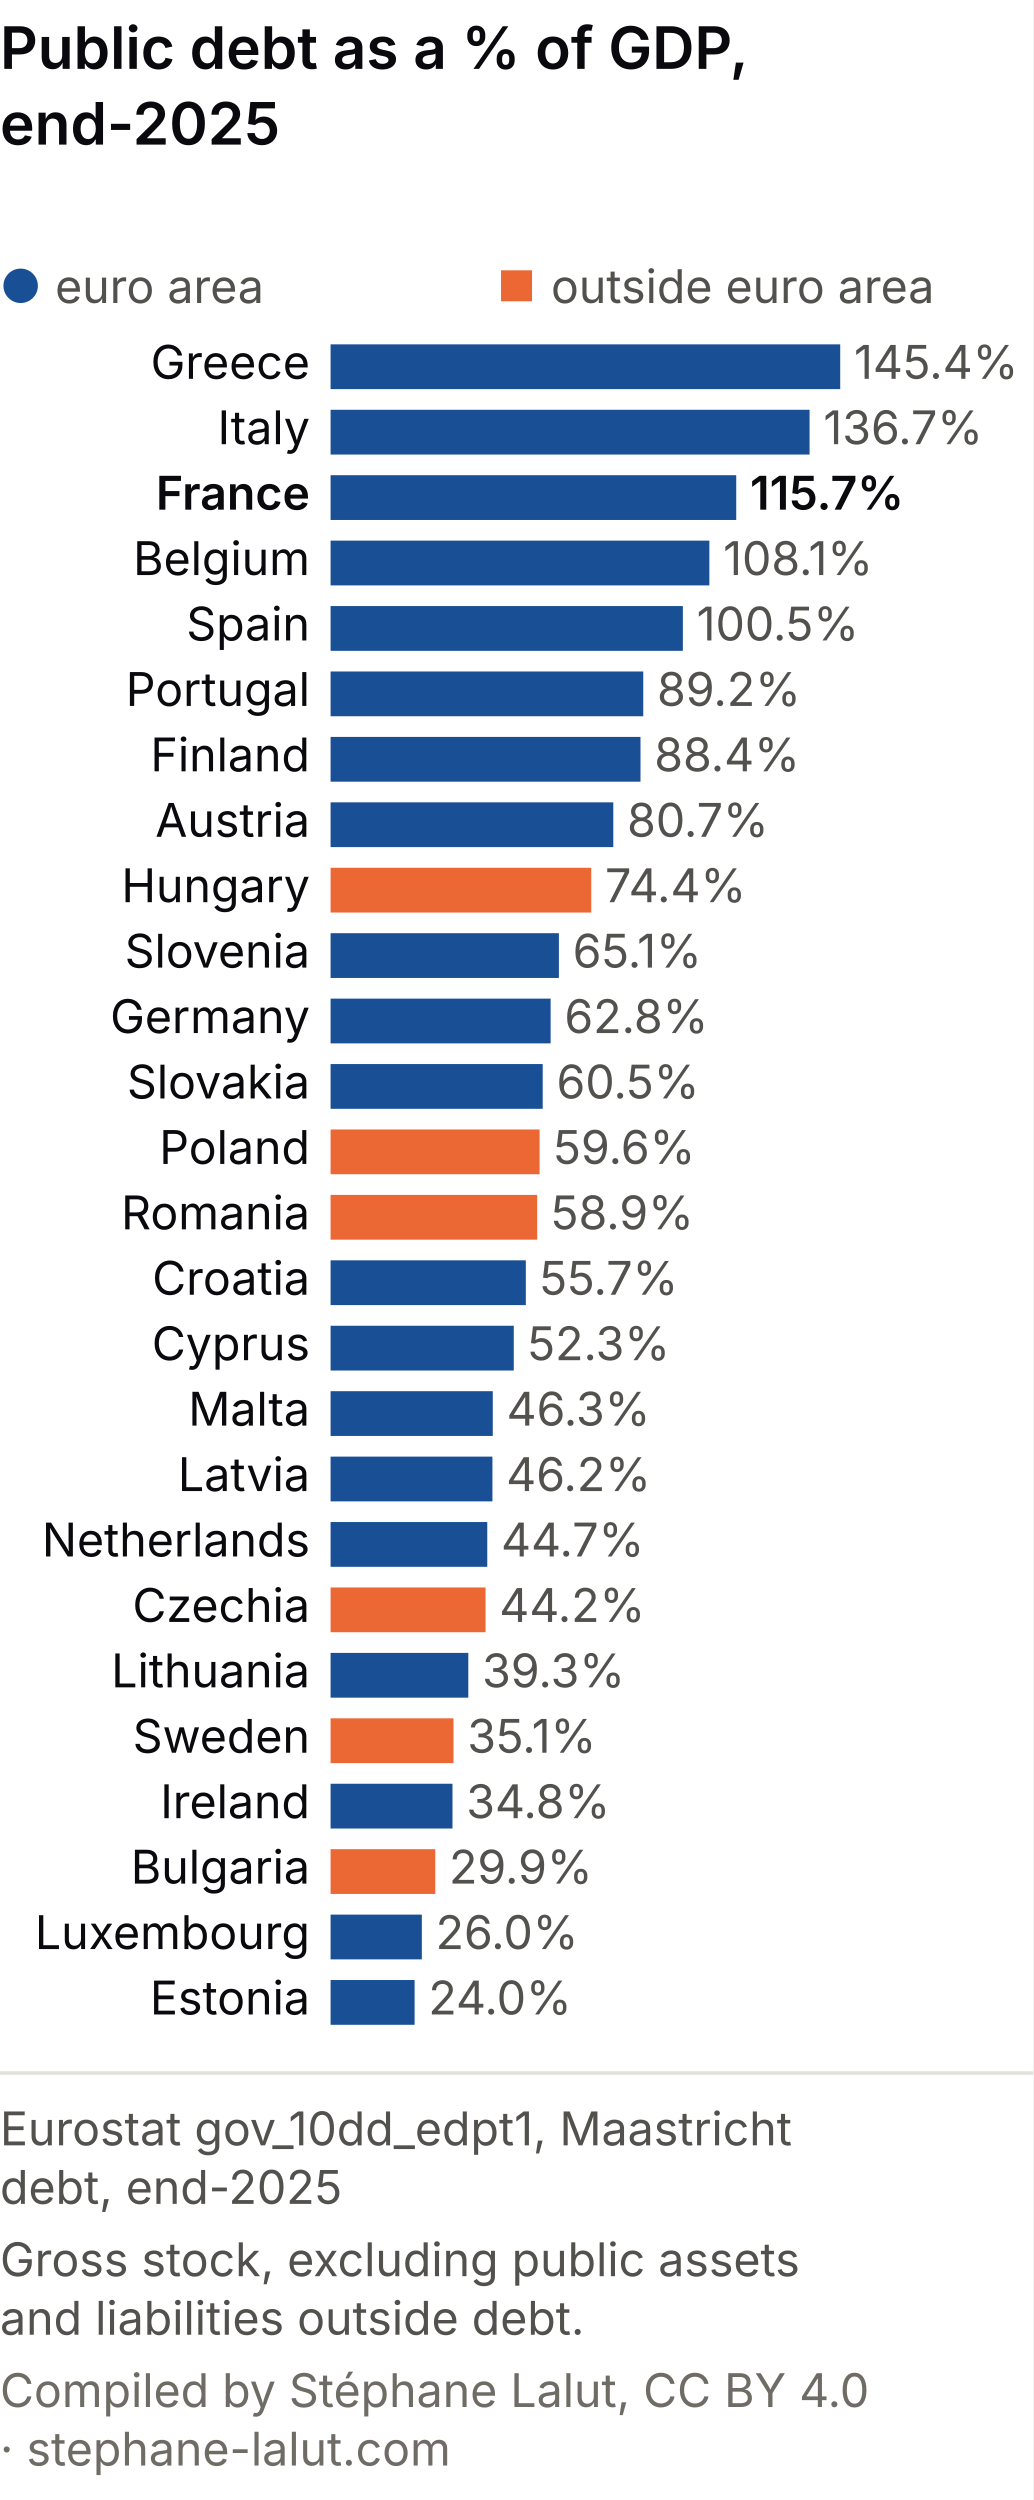
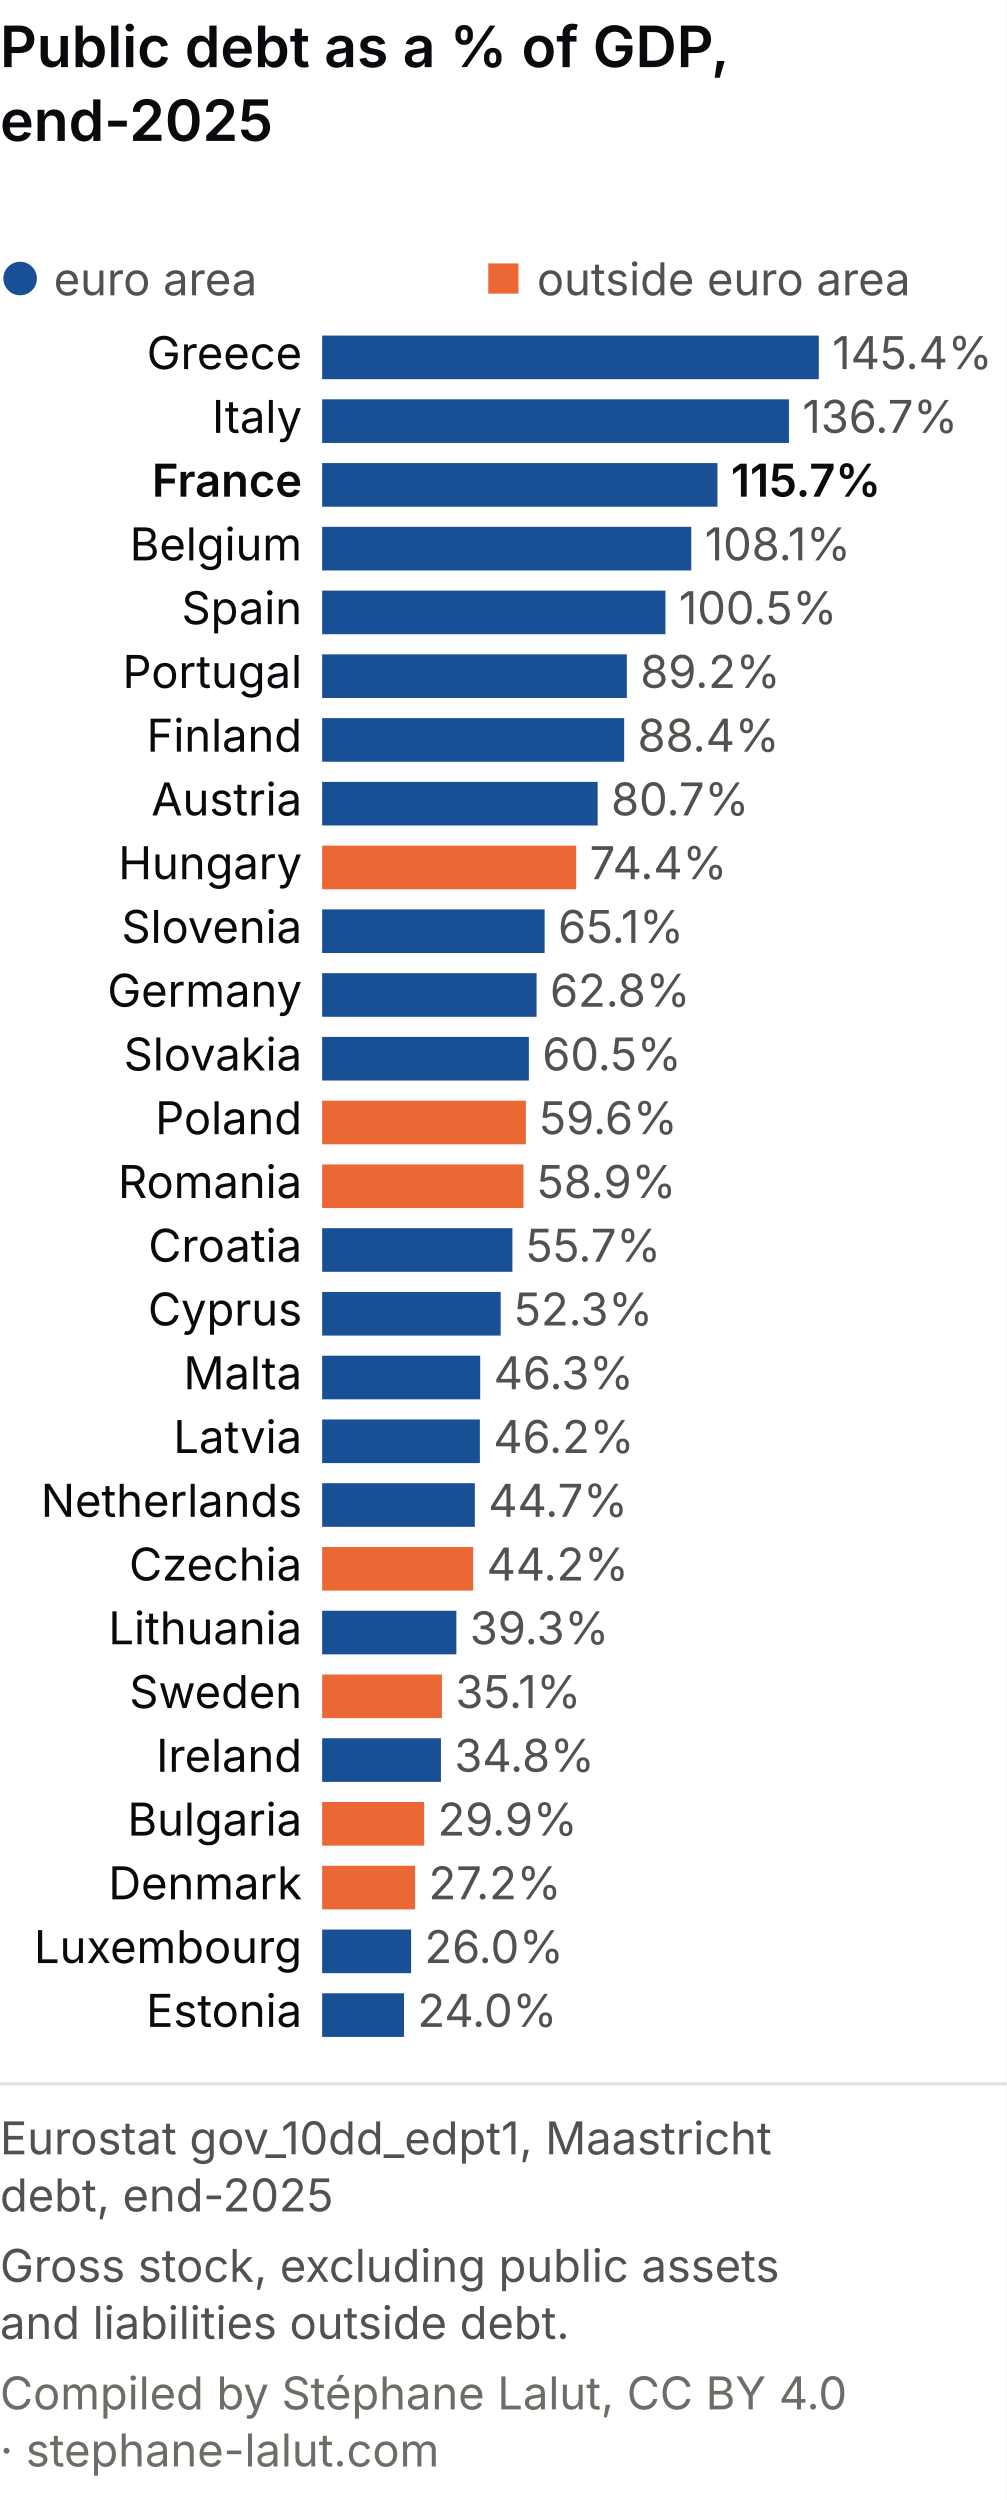
- <svg xmlns="http://www.w3.org/2000/svg" viewBox="0 0 300 726" role="img" font-variant-numeric="tabular-nums" aria-labelledby="ms-m-t ms-m-d" font-family="system-ui, -apple-system, Segoe UI, sans-serif">
-   <rect width="300" height="726" fill="#ffffff" />
+ <svg xmlns="http://www.w3.org/2000/svg" viewBox="0 0 300 745" role="img" font-variant-numeric="tabular-nums" aria-labelledby="ms-m-t ms-m-d" font-family="system-ui, -apple-system, Segoe UI, sans-serif">
+   <rect width="300" height="745" fill="#ffffff" />
  <text x="0" y="20" font-size="17" font-weight="600" fill="#0A0A0E">Public debt as a % of GDP,</text>
  <text x="0" y="42" font-size="17" font-weight="600" fill="#0A0A0E">end-2025</text>
  <circle cx="6.0" cy="83.0" r="5.0" fill="#184f95" />
  <text x="16.0" y="88.0" font-size="13.5" fill="#52514e" text-anchor="start">euro area</text>
  <rect x="145.5" y="78.5" width="9.0" height="9.0" fill="#eb6834" />
  <text x="160.0" y="88.0" font-size="13.5" fill="#52514e" text-anchor="start">outside euro area</text>
  <text x="90.0" y="110.0" font-size="13.5" fill="#0A0A0E" text-anchor="end">Greece</text>
  <rect x="96" y="100.0" width="148.0" height="13" fill="#184f95" />
  <text x="248.0" y="110.0" font-size="13.5" fill="#52514e" text-anchor="start">145.4%</text>
  <text x="90.0" y="129.0" font-size="13.5" fill="#0A0A0E" text-anchor="end">Italy</text>
  <rect x="96" y="119.0" width="139.1" height="13" fill="#184f95" />
  <text x="239.1" y="129.0" font-size="13.5" fill="#52514e" text-anchor="start">136.7%</text>
  <text x="90.0" y="148.0" font-size="13.5" fill="#0A0A0E" text-anchor="end" font-weight="600">France</text>
  <rect x="96" y="138.0" width="117.8" height="13" fill="#184f95" />
  <text x="217.8" y="148.0" font-size="13.5" fill="#0A0A0E" text-anchor="start" font-weight="600">115.7%</text>
  <text x="90.0" y="167.0" font-size="13.5" fill="#0A0A0E" text-anchor="end">Belgium</text>
  <rect x="96" y="157.0" width="110.0" height="13" fill="#184f95" />
  <text x="210.0" y="167.0" font-size="13.5" fill="#52514e" text-anchor="start">108.1%</text>
  <text x="90.0" y="186.0" font-size="13.5" fill="#0A0A0E" text-anchor="end">Spain</text>
  <rect x="96" y="176.0" width="102.3" height="13" fill="#184f95" />
  <text x="202.3" y="186.0" font-size="13.5" fill="#52514e" text-anchor="start">100.5%</text>
  <text x="90.0" y="205.0" font-size="13.5" fill="#0A0A0E" text-anchor="end">Portugal</text>
  <rect x="96" y="195.0" width="90.8" height="13" fill="#184f95" />
  <text x="190.8" y="205.0" font-size="13.5" fill="#52514e" text-anchor="start">89.2%</text>
  <text x="90.0" y="224.0" font-size="13.5" fill="#0A0A0E" text-anchor="end">Finland</text>
  <rect x="96" y="214.0" width="90.0" height="13" fill="#184f95" />
  <text x="190.0" y="224.0" font-size="13.5" fill="#52514e" text-anchor="start">88.4%</text>
  <text x="90.0" y="243.0" font-size="13.5" fill="#0A0A0E" text-anchor="end">Austria</text>
  <rect x="96" y="233.0" width="82.1" height="13" fill="#184f95" />
  <text x="182.1" y="243.0" font-size="13.5" fill="#52514e" text-anchor="start">80.7%</text>
  <text x="90.0" y="262.0" font-size="13.5" fill="#0A0A0E" text-anchor="end">Hungary</text>
  <rect x="96" y="252.0" width="75.7" height="13" fill="#eb6834" />
  <text x="175.7" y="262.0" font-size="13.5" fill="#52514e" text-anchor="start">74.4%</text>
  <text x="90.0" y="281.0" font-size="13.5" fill="#0A0A0E" text-anchor="end">Slovenia</text>
  <rect x="96" y="271.0" width="66.3" height="13" fill="#184f95" />
  <text x="166.3" y="281.0" font-size="13.5" fill="#52514e" text-anchor="start">65.1%</text>
  <text x="90.0" y="300.0" font-size="13.5" fill="#0A0A0E" text-anchor="end">Germany</text>
  <rect x="96" y="290.0" width="63.9" height="13" fill="#184f95" />
  <text x="163.9" y="300.0" font-size="13.5" fill="#52514e" text-anchor="start">62.8%</text>
  <text x="90.0" y="319.0" font-size="13.5" fill="#0A0A0E" text-anchor="end">Slovakia</text>
  <rect x="96" y="309.0" width="61.6" height="13" fill="#184f95" />
  <text x="161.6" y="319.0" font-size="13.5" fill="#52514e" text-anchor="start">60.5%</text>
  <text x="90.0" y="338.0" font-size="13.5" fill="#0A0A0E" text-anchor="end">Poland</text>
  <rect x="96" y="328.0" width="60.7" height="13" fill="#eb6834" />
  <text x="160.7" y="338.0" font-size="13.5" fill="#52514e" text-anchor="start">59.6%</text>
  <text x="90.0" y="357.0" font-size="13.5" fill="#0A0A0E" text-anchor="end">Romania</text>
  <rect x="96" y="347.0" width="60.0" height="13" fill="#eb6834" />
  <text x="160.0" y="357.0" font-size="13.5" fill="#52514e" text-anchor="start">58.9%</text>
  <text x="90.0" y="376.0" font-size="13.5" fill="#0A0A0E" text-anchor="end">Croatia</text>
  <rect x="96" y="366.0" width="56.7" height="13" fill="#184f95" />
  <text x="156.7" y="376.0" font-size="13.5" fill="#52514e" text-anchor="start">55.7%</text>
  <text x="90.0" y="395.0" font-size="13.5" fill="#0A0A0E" text-anchor="end">Cyprus</text>
  <rect x="96" y="385.0" width="53.2" height="13" fill="#184f95" />
  <text x="153.2" y="395.0" font-size="13.5" fill="#52514e" text-anchor="start">52.3%</text>
  <text x="90.0" y="414.0" font-size="13.5" fill="#0A0A0E" text-anchor="end">Malta</text>
  <rect x="96" y="404.0" width="47.1" height="13" fill="#184f95" />
  <text x="147.1" y="414.0" font-size="13.5" fill="#52514e" text-anchor="start">46.3%</text>
  <text x="90.0" y="433.0" font-size="13.5" fill="#0A0A0E" text-anchor="end">Latvia</text>
  <rect x="96" y="423.0" width="47.0" height="13" fill="#184f95" />
  <text x="147.0" y="433.0" font-size="13.5" fill="#52514e" text-anchor="start">46.2%</text>
  <text x="90.0" y="452.0" font-size="13.5" fill="#0A0A0E" text-anchor="end">Netherlands</text>
  <rect x="96" y="442.0" width="45.5" height="13" fill="#184f95" />
  <text x="145.5" y="452.0" font-size="13.5" fill="#52514e" text-anchor="start">44.7%</text>
  <text x="90.0" y="471.0" font-size="13.5" fill="#0A0A0E" text-anchor="end">Czechia</text>
  <rect x="96" y="461.0" width="45.0" height="13" fill="#eb6834" />
  <text x="145.0" y="471.0" font-size="13.5" fill="#52514e" text-anchor="start">44.2%</text>
  <text x="90.0" y="490.0" font-size="13.5" fill="#0A0A0E" text-anchor="end">Lithuania</text>
  <rect x="96" y="480.0" width="40.0" height="13" fill="#184f95" />
  <text x="140.0" y="490.0" font-size="13.5" fill="#52514e" text-anchor="start">39.3%</text>
  <text x="90.0" y="509.0" font-size="13.5" fill="#0A0A0E" text-anchor="end">Sweden</text>
  <rect x="96" y="499.0" width="35.7" height="13" fill="#eb6834" />
  <text x="135.7" y="509.0" font-size="13.5" fill="#52514e" text-anchor="start">35.1%</text>
  <text x="90.0" y="528.0" font-size="13.5" fill="#0A0A0E" text-anchor="end">Ireland</text>
  <rect x="96" y="518.0" width="35.4" height="13" fill="#184f95" />
  <text x="135.4" y="528.0" font-size="13.5" fill="#52514e" text-anchor="start">34.8%</text>
  <text x="90.0" y="547.0" font-size="13.5" fill="#0A0A0E" text-anchor="end">Bulgaria</text>
  <rect x="96" y="537.0" width="30.4" height="13" fill="#eb6834" />
  <text x="130.4" y="547.0" font-size="13.5" fill="#52514e" text-anchor="start">29.9%</text>
-   <text x="90.0" y="566.0" font-size="13.5" fill="#0A0A0E" text-anchor="end">Luxembourg</text>
-   <rect x="96" y="556.0" width="26.5" height="13" fill="#184f95" />
-   <text x="126.5" y="566.0" font-size="13.5" fill="#52514e" text-anchor="start">26.0%</text>
-   <text x="90.0" y="585.0" font-size="13.5" fill="#0A0A0E" text-anchor="end">Estonia</text>
-   <rect x="96" y="575.0" width="24.4" height="13" fill="#184f95" />
-   <text x="124.4" y="585.0" font-size="13.5" fill="#52514e" text-anchor="start">24.0%</text>
-   <line x1="0" y1="602.0" x2="300" y2="602.0" stroke="#e1e0d9" />
-   <text class="pied-source" x="0" y="623.0" font-size="13.5" fill="#52514e">Eurostat gov_10dd_edpt1, Maastricht</text>
-   <text class="pied-source" x="0" y="640.0" font-size="13.5" fill="#52514e">debt, end-2025</text>
-   <text class="pied-note" x="0" y="661.0" font-size="13.5" fill="#52514e">Gross stock, excluding public assets</text>
-   <text class="pied-note" x="0" y="678.0" font-size="13.5" fill="#52514e">and liabilities outside debt.</text>
-   <text class="pied-licence" x="0" y="699.0" font-size="13.5" fill="#6f6c66">Compiled by Stéphane Lalut, CC BY 4.0</text>
-   <text class="pied-licence" x="0" y="716.0" font-size="13.5" fill="#6f6c66">· stephane-lalut.com</text>
+   <text x="90.0" y="566.0" font-size="13.5" fill="#0A0A0E" text-anchor="end">Denmark</text>
+   <rect x="96" y="556.0" width="27.7" height="13" fill="#eb6834" />
+   <text x="127.7" y="566.0" font-size="13.5" fill="#52514e" text-anchor="start">27.2%</text>
+   <text x="90.0" y="585.0" font-size="13.5" fill="#0A0A0E" text-anchor="end">Luxembourg</text>
+   <rect x="96" y="575.0" width="26.5" height="13" fill="#184f95" />
+   <text x="126.5" y="585.0" font-size="13.5" fill="#52514e" text-anchor="start">26.0%</text>
+   <text x="90.0" y="604.0" font-size="13.5" fill="#0A0A0E" text-anchor="end">Estonia</text>
+   <rect x="96" y="594.0" width="24.4" height="13" fill="#184f95" />
+   <text x="124.4" y="604.0" font-size="13.5" fill="#52514e" text-anchor="start">24.0%</text>
+   <line x1="0" y1="621.0" x2="300" y2="621.0" stroke="#e1e0d9" />
+   <text class="pied-source" x="0" y="642.0" font-size="13.5" fill="#52514e">Eurostat gov_10dd_edpt1, Maastricht</text>
+   <text class="pied-source" x="0" y="659.0" font-size="13.5" fill="#52514e">debt, end-2025</text>
+   <text class="pied-note" x="0" y="680.0" font-size="13.5" fill="#52514e">Gross stock, excluding public assets</text>
+   <text class="pied-note" x="0" y="697.0" font-size="13.5" fill="#52514e">and liabilities outside debt.</text>
+   <text class="pied-licence" x="0" y="718.0" font-size="13.5" fill="#6f6c66">Compiled by Stéphane Lalut, CC BY 4.0</text>
+   <text class="pied-licence" x="0" y="735.0" font-size="13.5" fill="#6f6c66">· stephane-lalut.com</text>
</svg>
